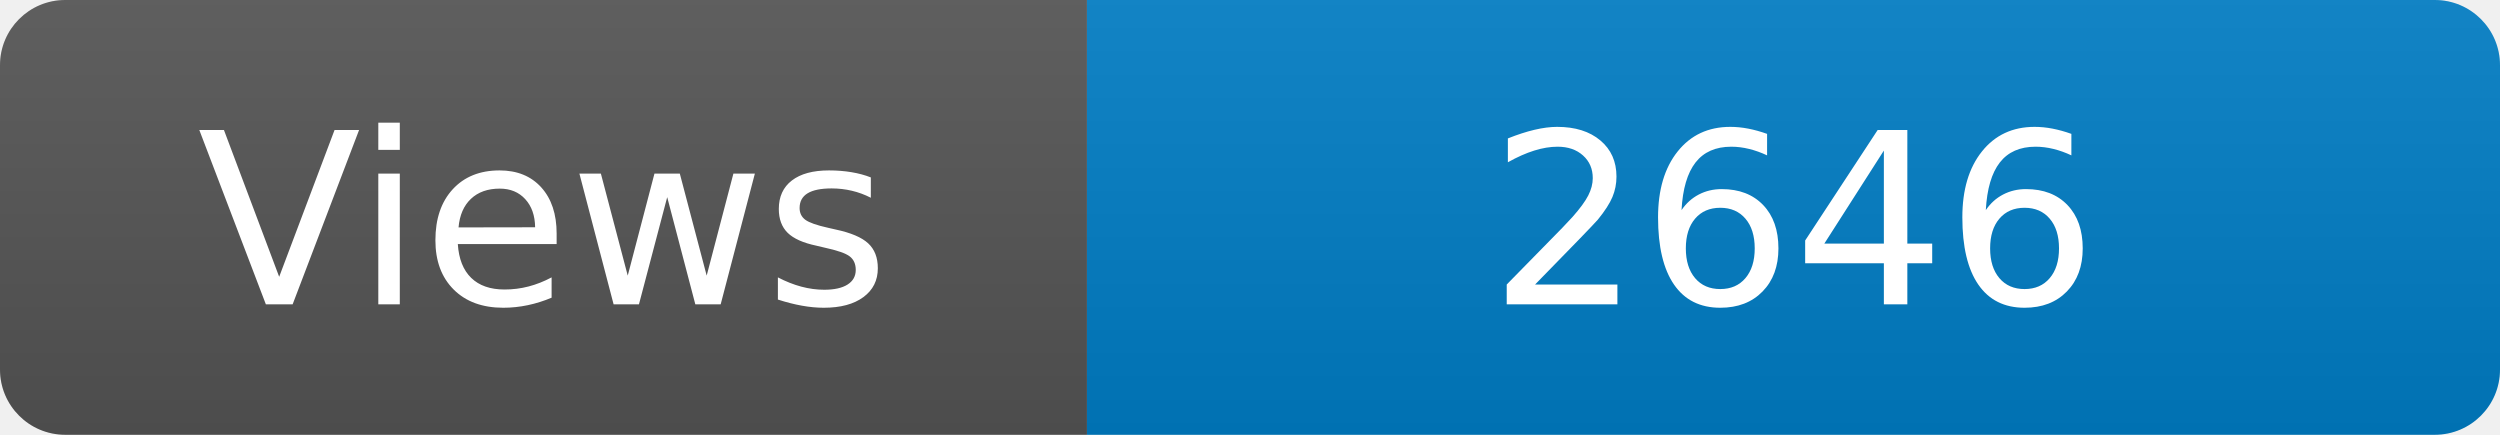
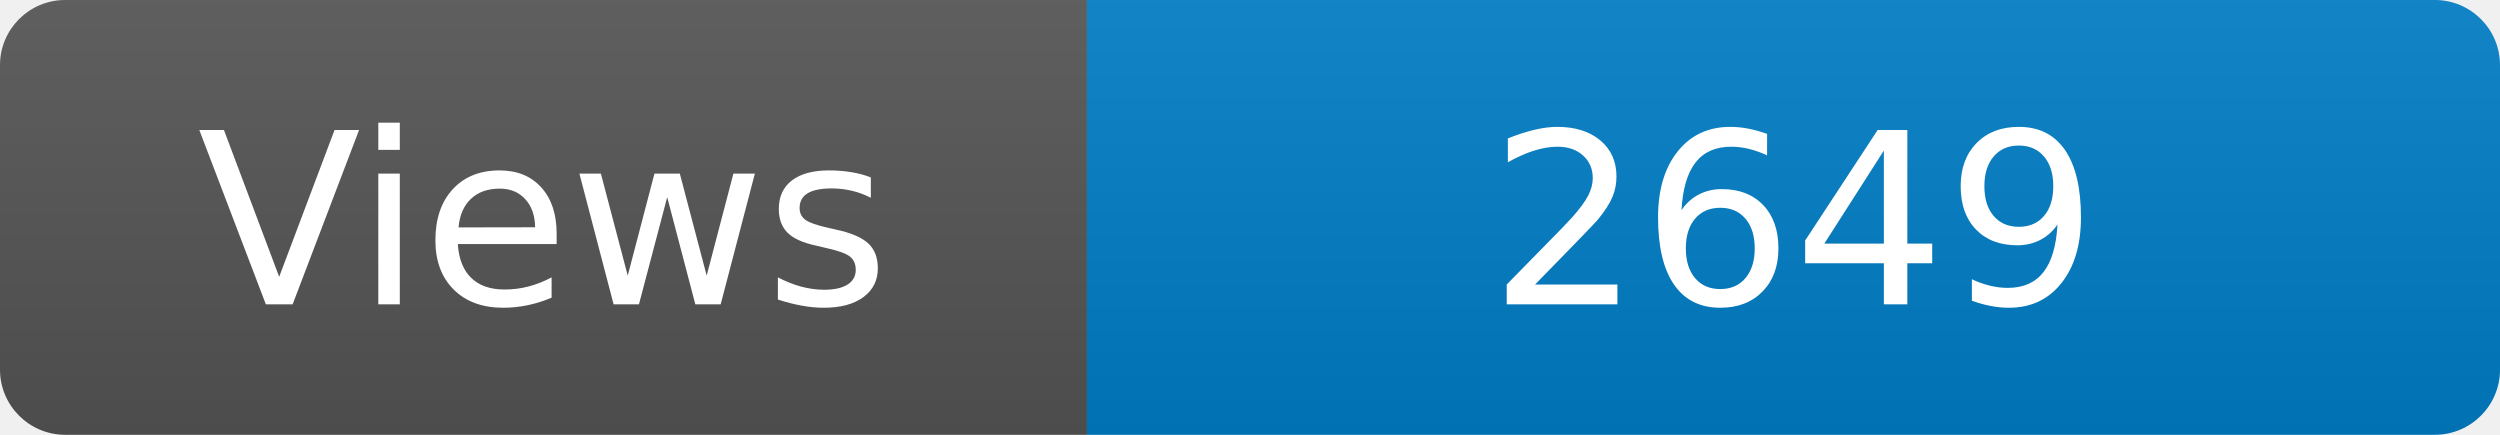
<svg xmlns="http://www.w3.org/2000/svg" width="115" height="20" role="img" aria-label="Maintained?: yes">
  <linearGradient id="s" x2="0" y2="100%">
    <stop offset="0" stop-color="#bbb" stop-opacity=".1" />
    <stop offset="1" stop-opacity=".1" />
  </linearGradient>
  <clipPath id="r">
    <rect width="115" height="20" rx="3" fill="#fff" />
  </clipPath>
  <g clip-path="url(#r)">
    <rect width="50" height="20" fill="#555" />
    <rect x="50" width="160" height="20" fill="#007ec6" />
    <rect width="115" height="20" fill="url(#s)" />
  </g>
  <g fill="#fff" text-anchor="middle" font-family="Verdana,Geneva,DejaVu Sans,sans-serif" font-size="110">
    <text x="250" y="140" transform="scale(.1)" fill="#fff">Views</text>
-     <text x="825" y="140" transform="scale(.1)" fill="#fff">2646</text>
+     <text x="825" y="140" transform="scale(.1)" fill="#fff">2649</text>
  </g>
</svg>
